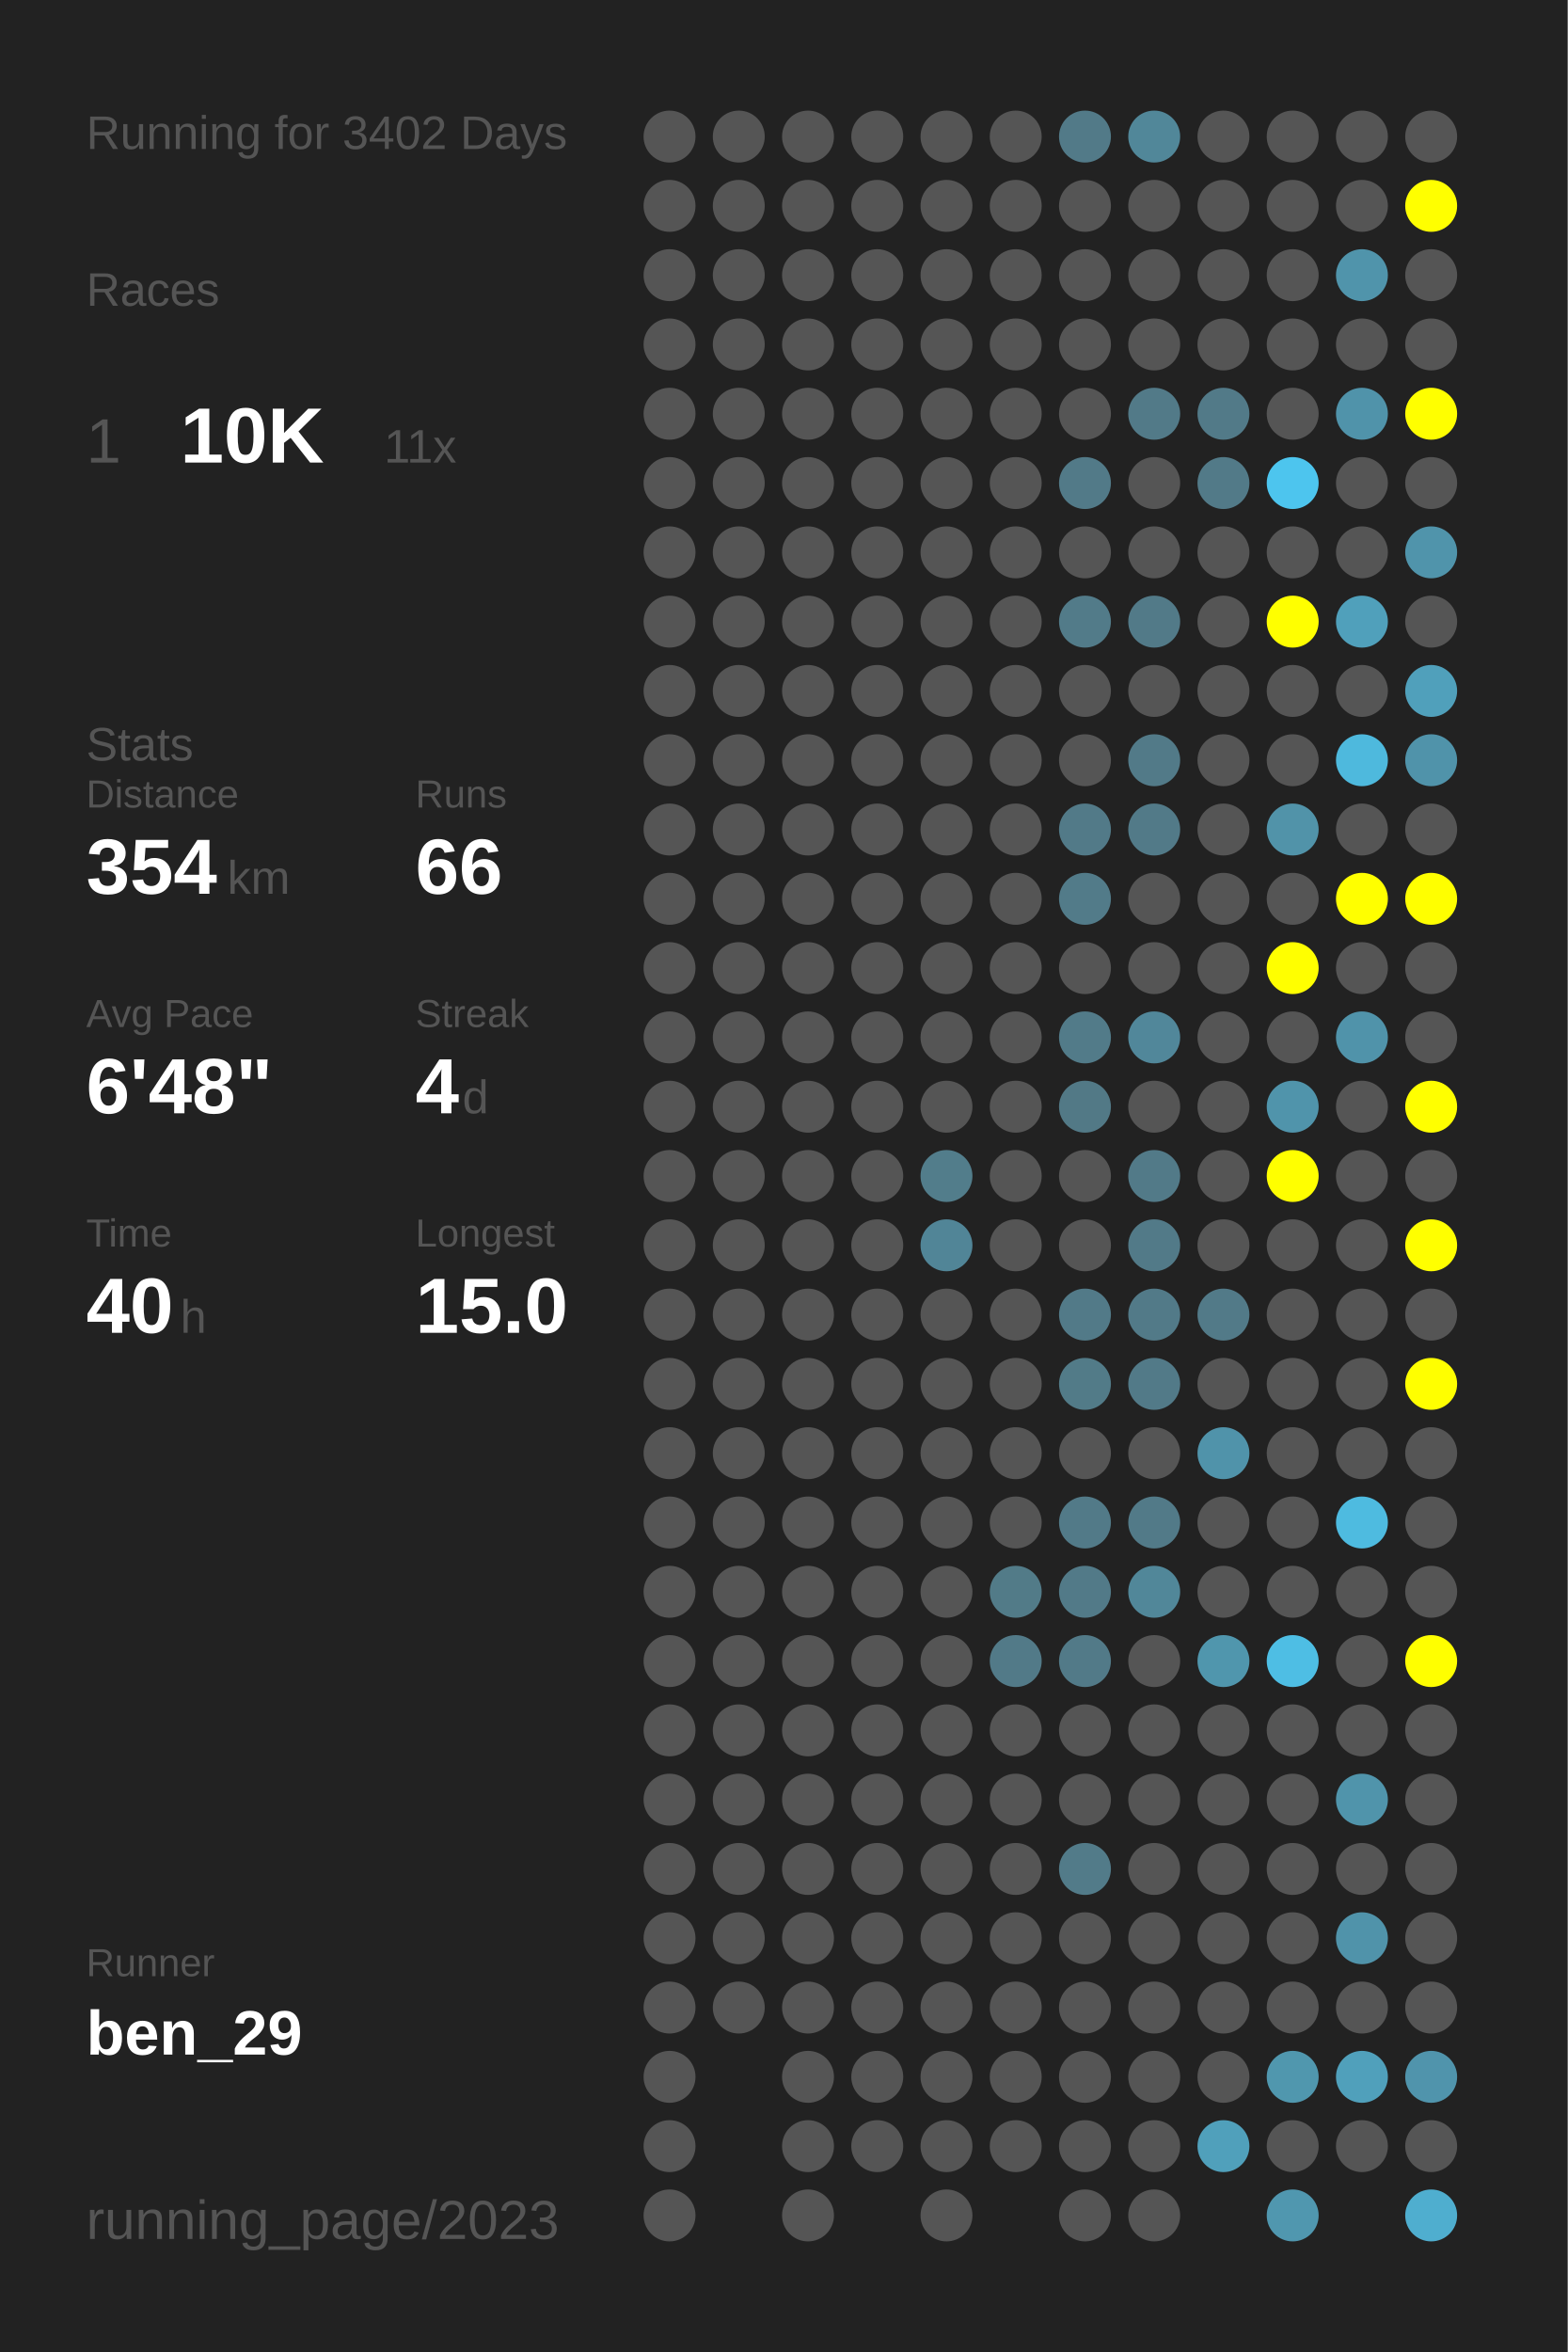
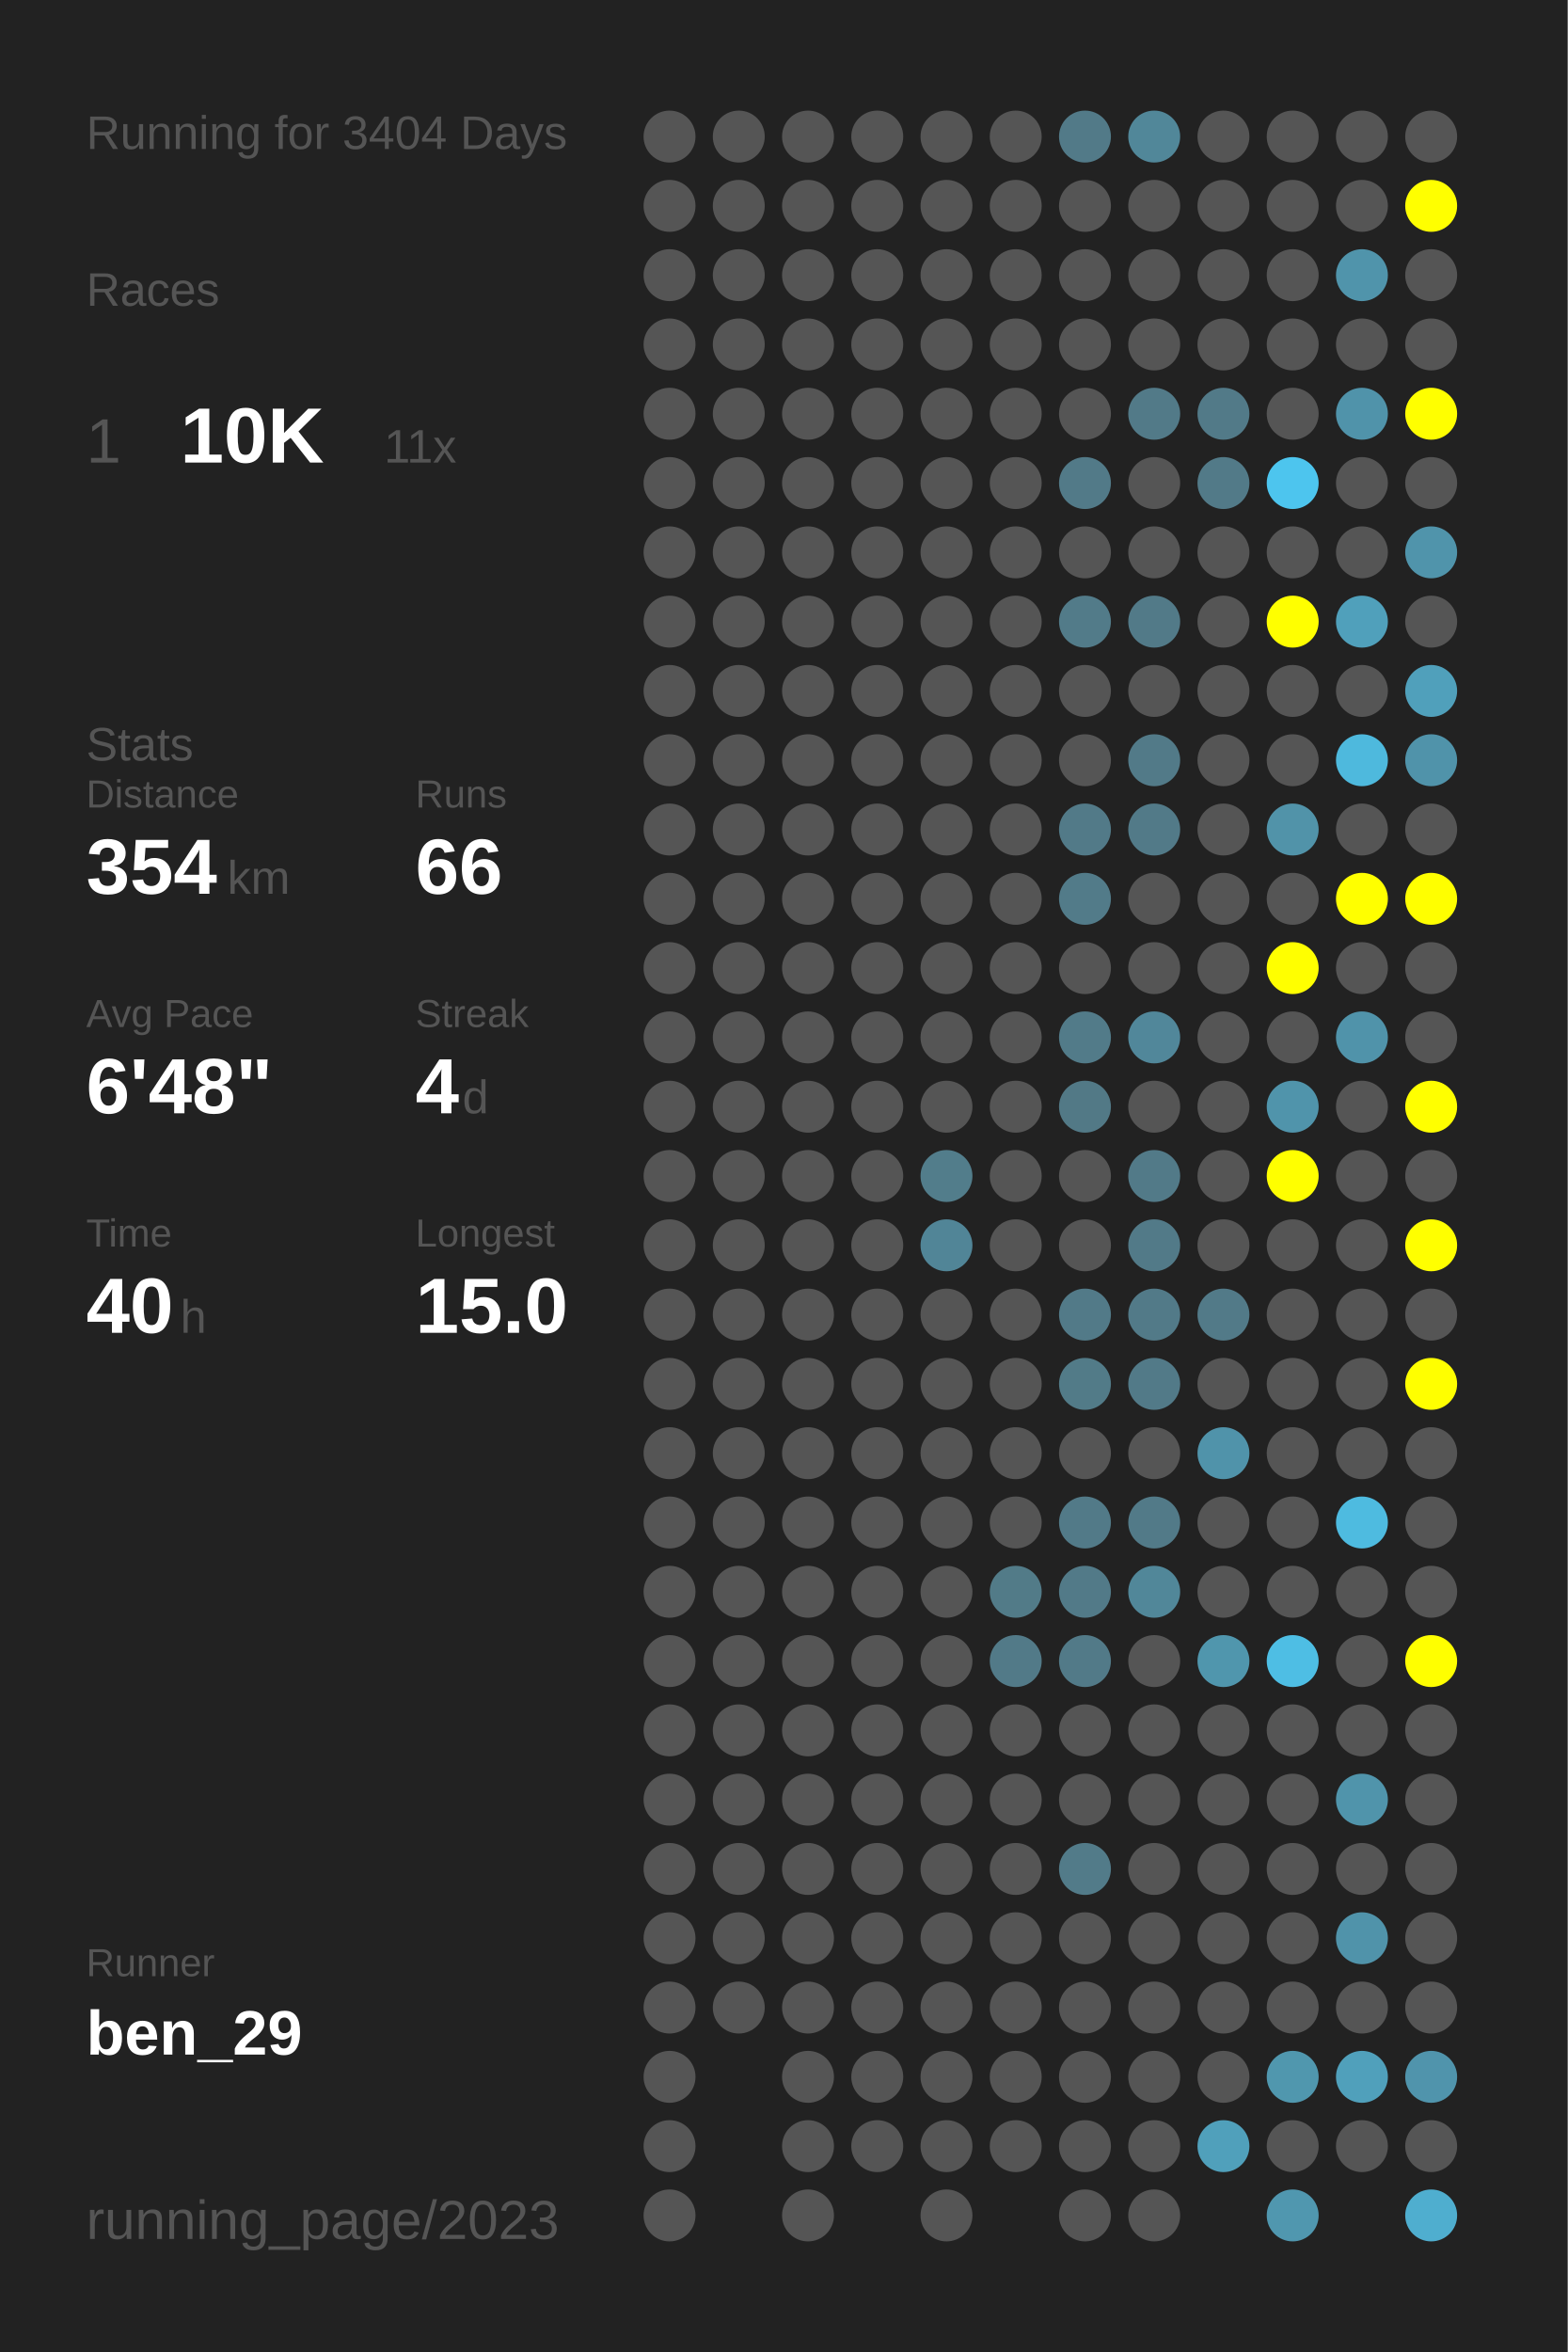
<svg xmlns="http://www.w3.org/2000/svg" baseProfile="full" height="300mm" version="1.1" viewBox="0,0,200,300" width="200mm">
  <defs />
  <rect fill="#222222" height="300" width="200" x="0" y="0" />
-   <text fill="#555555" style="font-size:6px; font-family:Arial;" x="11" y="19">Running for 3402 Days</text>
+   <text fill="#555555" style="font-size:6px; font-family:Arial;" x="11" y="19">Running for 3404 Days</text>
  <text fill="#555555" style="font-size:6px; font-family:Arial;" x="11" y="39">Races</text>
  <text fill="#555555" style="font-size:8px; font-family:Arial;" x="11" y="59">1</text>
  <text fill="#FFFFFF" style="font-size:10px; font-family:Arial; font-weight:bold;" x="23" y="59">10K</text>
  <text fill="#555555" style="font-size:6px; font-family:Arial;" x="49" y="59">11x</text>
  <text fill="#555555" style="font-size:6px; font-family:Arial;" x="11" y="97">Stats</text>
  <text fill="#555555" style="font-size:5px; font-family:Arial;" x="11" y="103">Distance</text>
  <text fill="#FFFFFF" style="font-size:10px; font-family:Arial; font-weight:bold;" x="11" y="114">354</text>
  <text fill="#555555" style="font-size:6px; font-family:Arial;" x="29" y="114">km</text>
  <text fill="#555555" style="font-size:5px; font-family:Arial;" x="53" y="103">Runs</text>
  <text fill="#FFFFFF" style="font-size:10px; font-family:Arial; font-weight:bold;" x="53" y="114">66</text>
  <text fill="#555555" style="font-size:5px; font-family:Arial;" x="11" y="131">Avg Pace</text>
  <text fill="#FFFFFF" style="font-size:10px; font-family:Arial; font-weight:bold;" x="11" y="142">6'48"</text>
  <text fill="#555555" style="font-size:5px; font-family:Arial;" x="53" y="131">Streak</text>
  <text fill="#FFFFFF" style="font-size:10px; font-family:Arial; font-weight:bold;" x="53" y="142">4</text>
  <text fill="#555555" style="font-size:6px; font-family:Arial;" x="59" y="142">d</text>
  <text fill="#555555" style="font-size:5px; font-family:Arial;" x="11" y="159">Time</text>
  <text fill="#FFFFFF" style="font-size:10px; font-family:Arial; font-weight:bold;" x="11" y="170">40</text>
  <text fill="#555555" style="font-size:6px; font-family:Arial;" x="23" y="170">h</text>
  <text fill="#555555" style="font-size:5px; font-family:Arial;" x="53" y="159">Longest</text>
  <text fill="#FFFFFF" style="font-size:10px; font-family:Arial; font-weight:bold;" x="53" y="170">15.0</text>
  <text fill="#555555" style="font-size:5px; font-family:Arial;" x="11" y="252.065">Runner</text>
  <text fill="#FFFFFF" style="font-size:8px; font-family:Arial; font-weight:bold;" x="11" y="262.065">ben_29</text>
  <text fill="#555555" style="font-size:7px; font-family:Arial;" x="11" y="285.581">running_page/2023</text>
  <circle cx="85.417" cy="17.419" fill="#555555" r="3.312" />
  <circle cx="85.417" cy="26.258" fill="#555555" r="3.312" />
  <circle cx="85.417" cy="35.097" fill="#555555" r="3.312" />
  <circle cx="85.417" cy="43.935" fill="#555555" r="3.312" />
  <circle cx="85.417" cy="52.774" fill="#555555" r="3.312" />
  <circle cx="85.417" cy="61.613" fill="#555555" r="3.312" />
  <circle cx="85.417" cy="70.452" fill="#555555" r="3.312" />
  <circle cx="85.417" cy="79.29" fill="#555555" r="3.312" />
  <circle cx="85.417" cy="88.129" fill="#555555" r="3.312" />
  <circle cx="85.417" cy="96.968" fill="#555555" r="3.312" />
  <circle cx="85.417" cy="105.806" fill="#555555" r="3.312" />
  <circle cx="85.417" cy="114.645" fill="#555555" r="3.312" />
  <circle cx="85.417" cy="123.484" fill="#555555" r="3.312" />
  <circle cx="85.417" cy="132.323" fill="#555555" r="3.312" />
  <circle cx="85.417" cy="141.161" fill="#555555" r="3.312" />
  <circle cx="85.417" cy="150" fill="#555555" r="3.312" />
  <circle cx="85.417" cy="158.839" fill="#555555" r="3.312" />
  <circle cx="85.417" cy="167.677" fill="#555555" r="3.312" />
  <circle cx="85.417" cy="176.516" fill="#555555" r="3.312" />
  <circle cx="85.417" cy="185.355" fill="#555555" r="3.312" />
  <circle cx="85.417" cy="194.194" fill="#555555" r="3.312" />
  <circle cx="85.417" cy="203.032" fill="#555555" r="3.312" />
  <circle cx="85.417" cy="211.871" fill="#555555" r="3.312" />
  <circle cx="85.417" cy="220.71" fill="#555555" r="3.312" />
  <circle cx="85.417" cy="229.548" fill="#555555" r="3.312" />
  <circle cx="85.417" cy="238.387" fill="#555555" r="3.312" />
  <circle cx="85.417" cy="247.226" fill="#555555" r="3.312" />
  <circle cx="85.417" cy="256.065" fill="#555555" r="3.312" />
  <circle cx="85.417" cy="264.903" fill="#555555" r="3.312" />
  <circle cx="85.417" cy="273.742" fill="#555555" r="3.312" />
  <circle cx="85.417" cy="282.581" fill="#555555" r="3.312" />
  <circle cx="94.25" cy="17.419" fill="#555555" r="3.312" />
  <circle cx="94.25" cy="26.258" fill="#555555" r="3.312" />
  <circle cx="94.25" cy="35.097" fill="#555555" r="3.312" />
  <circle cx="94.25" cy="43.935" fill="#555555" r="3.312" />
  <circle cx="94.25" cy="52.774" fill="#555555" r="3.312" />
  <circle cx="94.25" cy="61.613" fill="#555555" r="3.312" />
  <circle cx="94.25" cy="70.452" fill="#555555" r="3.312" />
  <circle cx="94.25" cy="79.29" fill="#555555" r="3.312" />
  <circle cx="94.25" cy="88.129" fill="#555555" r="3.312" />
  <circle cx="94.25" cy="96.968" fill="#555555" r="3.312" />
  <circle cx="94.25" cy="105.806" fill="#555555" r="3.312" />
  <circle cx="94.25" cy="114.645" fill="#555555" r="3.312" />
  <circle cx="94.25" cy="123.484" fill="#555555" r="3.312" />
  <circle cx="94.25" cy="132.323" fill="#555555" r="3.312" />
  <circle cx="94.25" cy="141.161" fill="#555555" r="3.312" />
  <circle cx="94.25" cy="150" fill="#555555" r="3.312" />
  <circle cx="94.25" cy="158.839" fill="#555555" r="3.312" />
  <circle cx="94.25" cy="167.677" fill="#555555" r="3.312" />
  <circle cx="94.25" cy="176.516" fill="#555555" r="3.312" />
  <circle cx="94.25" cy="185.355" fill="#555555" r="3.312" />
  <circle cx="94.25" cy="194.194" fill="#555555" r="3.312" />
  <circle cx="94.25" cy="203.032" fill="#555555" r="3.312" />
  <circle cx="94.25" cy="211.871" fill="#555555" r="3.312" />
  <circle cx="94.25" cy="220.71" fill="#555555" r="3.312" />
  <circle cx="94.25" cy="229.548" fill="#555555" r="3.312" />
  <circle cx="94.25" cy="238.387" fill="#555555" r="3.312" />
  <circle cx="94.25" cy="247.226" fill="#555555" r="3.312" />
  <circle cx="94.25" cy="256.065" fill="#555555" r="3.312" />
  <circle cx="103.083" cy="17.419" fill="#555555" r="3.312" />
  <circle cx="103.083" cy="26.258" fill="#555555" r="3.312" />
  <circle cx="103.083" cy="35.097" fill="#555555" r="3.312" />
  <circle cx="103.083" cy="43.935" fill="#555555" r="3.312" />
  <circle cx="103.083" cy="52.774" fill="#555555" r="3.312" />
  <circle cx="103.083" cy="61.613" fill="#555555" r="3.312" />
  <circle cx="103.083" cy="70.452" fill="#555555" r="3.312" />
  <circle cx="103.083" cy="79.29" fill="#555555" r="3.312" />
  <circle cx="103.083" cy="88.129" fill="#555555" r="3.312" />
  <circle cx="103.083" cy="96.968" fill="#555555" r="3.312" />
  <circle cx="103.083" cy="105.806" fill="#555555" r="3.312" />
  <circle cx="103.083" cy="114.645" fill="#555555" r="3.312" />
  <circle cx="103.083" cy="123.484" fill="#555555" r="3.312" />
  <circle cx="103.083" cy="132.323" fill="#555555" r="3.312" />
  <circle cx="103.083" cy="141.161" fill="#555555" r="3.312" />
  <circle cx="103.083" cy="150" fill="#555555" r="3.312" />
  <circle cx="103.083" cy="158.839" fill="#555555" r="3.312" />
  <circle cx="103.083" cy="167.677" fill="#555555" r="3.312" />
  <circle cx="103.083" cy="176.516" fill="#555555" r="3.312" />
  <circle cx="103.083" cy="185.355" fill="#555555" r="3.312" />
  <circle cx="103.083" cy="194.194" fill="#555555" r="3.312" />
  <circle cx="103.083" cy="203.032" fill="#555555" r="3.312" />
  <circle cx="103.083" cy="211.871" fill="#555555" r="3.312" />
  <circle cx="103.083" cy="220.71" fill="#555555" r="3.312" />
  <circle cx="103.083" cy="229.548" fill="#555555" r="3.312" />
  <circle cx="103.083" cy="238.387" fill="#555555" r="3.312" />
  <circle cx="103.083" cy="247.226" fill="#555555" r="3.312" />
  <circle cx="103.083" cy="256.065" fill="#555555" r="3.312" />
  <circle cx="103.083" cy="264.903" fill="#555555" r="3.312" />
  <circle cx="103.083" cy="273.742" fill="#555555" r="3.312" />
  <circle cx="103.083" cy="282.581" fill="#555555" r="3.312" />
  <circle cx="111.917" cy="17.419" fill="#555555" r="3.312" />
  <circle cx="111.917" cy="26.258" fill="#555555" r="3.312" />
  <circle cx="111.917" cy="35.097" fill="#555555" r="3.312" />
  <circle cx="111.917" cy="43.935" fill="#555555" r="3.312" />
  <circle cx="111.917" cy="52.774" fill="#555555" r="3.312" />
  <circle cx="111.917" cy="61.613" fill="#555555" r="3.312" />
  <circle cx="111.917" cy="70.452" fill="#555555" r="3.312" />
  <circle cx="111.917" cy="79.29" fill="#555555" r="3.312" />
  <circle cx="111.917" cy="88.129" fill="#555555" r="3.312" />
  <circle cx="111.917" cy="96.968" fill="#555555" r="3.312" />
  <circle cx="111.917" cy="105.806" fill="#555555" r="3.312" />
  <circle cx="111.917" cy="114.645" fill="#555555" r="3.312" />
  <circle cx="111.917" cy="123.484" fill="#555555" r="3.312" />
  <circle cx="111.917" cy="132.323" fill="#555555" r="3.312" />
  <circle cx="111.917" cy="141.161" fill="#555555" r="3.312" />
  <circle cx="111.917" cy="150" fill="#555555" r="3.312" />
  <circle cx="111.917" cy="158.839" fill="#555555" r="3.312" />
  <circle cx="111.917" cy="167.677" fill="#555555" r="3.312" />
  <circle cx="111.917" cy="176.516" fill="#555555" r="3.312" />
  <circle cx="111.917" cy="185.355" fill="#555555" r="3.312" />
  <circle cx="111.917" cy="194.194" fill="#555555" r="3.312" />
  <circle cx="111.917" cy="203.032" fill="#555555" r="3.312" />
  <circle cx="111.917" cy="211.871" fill="#555555" r="3.312" />
  <circle cx="111.917" cy="220.71" fill="#555555" r="3.312" />
  <circle cx="111.917" cy="229.548" fill="#555555" r="3.312" />
  <circle cx="111.917" cy="238.387" fill="#555555" r="3.312" />
  <circle cx="111.917" cy="247.226" fill="#555555" r="3.312" />
  <circle cx="111.917" cy="256.065" fill="#555555" r="3.312" />
  <circle cx="111.917" cy="264.903" fill="#555555" r="3.312" />
  <circle cx="111.917" cy="273.742" fill="#555555" r="3.312" />
  <circle cx="120.75" cy="17.419" fill="#555555" r="3.312" />
  <circle cx="120.75" cy="26.258" fill="#555555" r="3.312" />
  <circle cx="120.75" cy="35.097" fill="#555555" r="3.312" />
  <circle cx="120.75" cy="43.935" fill="#555555" r="3.312" />
  <circle cx="120.75" cy="52.774" fill="#555555" r="3.312" />
  <circle cx="120.75" cy="61.613" fill="#555555" r="3.312" />
  <circle cx="120.75" cy="70.452" fill="#555555" r="3.312" />
  <circle cx="120.75" cy="79.29" fill="#555555" r="3.312" />
  <circle cx="120.75" cy="88.129" fill="#555555" r="3.312" />
  <circle cx="120.75" cy="96.968" fill="#555555" r="3.312" />
  <circle cx="120.75" cy="105.806" fill="#555555" r="3.312" />
  <circle cx="120.75" cy="114.645" fill="#555555" r="3.312" />
  <circle cx="120.75" cy="123.484" fill="#555555" r="3.312" />
  <circle cx="120.75" cy="132.323" fill="#555555" r="3.312" />
  <circle cx="120.75" cy="141.161" fill="#555555" r="3.312" />
  <circle cx="120.75" cy="150" fill="#527d8b" r="3.312" />
  <circle cx="120.75" cy="158.839" fill="#518597" r="3.312" />
  <circle cx="120.75" cy="167.677" fill="#555555" r="3.312" />
  <circle cx="120.75" cy="176.516" fill="#555555" r="3.312" />
  <circle cx="120.75" cy="185.355" fill="#555555" r="3.312" />
  <circle cx="120.75" cy="194.194" fill="#555555" r="3.312" />
  <circle cx="120.75" cy="203.032" fill="#555555" r="3.312" />
  <circle cx="120.75" cy="211.871" fill="#555555" r="3.312" />
  <circle cx="120.75" cy="220.71" fill="#555555" r="3.312" />
  <circle cx="120.75" cy="229.548" fill="#555555" r="3.312" />
  <circle cx="120.75" cy="238.387" fill="#555555" r="3.312" />
  <circle cx="120.75" cy="247.226" fill="#555555" r="3.312" />
  <circle cx="120.75" cy="256.065" fill="#555555" r="3.312" />
  <circle cx="120.75" cy="264.903" fill="#555555" r="3.312" />
  <circle cx="120.75" cy="273.742" fill="#555555" r="3.312" />
  <circle cx="120.75" cy="282.581" fill="#555555" r="3.312" />
  <circle cx="129.583" cy="17.419" fill="#555555" r="3.312" />
  <circle cx="129.583" cy="26.258" fill="#555555" r="3.312" />
  <circle cx="129.583" cy="35.097" fill="#555555" r="3.312" />
  <circle cx="129.583" cy="43.935" fill="#555555" r="3.312" />
  <circle cx="129.583" cy="52.774" fill="#555555" r="3.312" />
  <circle cx="129.583" cy="61.613" fill="#555555" r="3.312" />
  <circle cx="129.583" cy="70.452" fill="#555555" r="3.312" />
  <circle cx="129.583" cy="79.29" fill="#555555" r="3.312" />
  <circle cx="129.583" cy="88.129" fill="#555555" r="3.312" />
  <circle cx="129.583" cy="96.968" fill="#555555" r="3.312" />
  <circle cx="129.583" cy="105.806" fill="#555555" r="3.312" />
  <circle cx="129.583" cy="114.645" fill="#555555" r="3.312" />
  <circle cx="129.583" cy="123.484" fill="#555555" r="3.312" />
  <circle cx="129.583" cy="132.323" fill="#555555" r="3.312" />
  <circle cx="129.583" cy="141.161" fill="#555555" r="3.312" />
  <circle cx="129.583" cy="150" fill="#555555" r="3.312" />
  <circle cx="129.583" cy="158.839" fill="#555555" r="3.312" />
  <circle cx="129.583" cy="167.677" fill="#555555" r="3.312" />
  <circle cx="129.583" cy="176.516" fill="#555555" r="3.312" />
  <circle cx="129.583" cy="185.355" fill="#555555" r="3.312" />
  <circle cx="129.583" cy="194.194" fill="#555555" r="3.312" />
  <circle cx="129.583" cy="203.032" fill="#527b88" r="3.312" />
  <circle cx="129.583" cy="211.871" fill="#527a88" r="3.312" />
  <circle cx="129.583" cy="220.71" fill="#555555" r="3.312" />
  <circle cx="129.583" cy="229.548" fill="#555555" r="3.312" />
  <circle cx="129.583" cy="238.387" fill="#555555" r="3.312" />
  <circle cx="129.583" cy="247.226" fill="#555555" r="3.312" />
  <circle cx="129.583" cy="256.065" fill="#555555" r="3.312" />
  <circle cx="129.583" cy="264.903" fill="#555555" r="3.312" />
  <circle cx="129.583" cy="273.742" fill="#555555" r="3.312" />
  <circle cx="138.417" cy="17.419" fill="#527a88" r="3.312" />
  <circle cx="138.417" cy="26.258" fill="#555555" r="3.312" />
  <circle cx="138.417" cy="35.097" fill="#555555" r="3.312" />
  <circle cx="138.417" cy="43.935" fill="#555555" r="3.312" />
  <circle cx="138.417" cy="52.774" fill="#555555" r="3.312" />
  <circle cx="138.417" cy="61.613" fill="#527a88" r="3.312" />
  <circle cx="138.417" cy="70.452" fill="#555555" r="3.312" />
  <circle cx="138.417" cy="79.29" fill="#527b89" r="3.312" />
  <circle cx="138.417" cy="88.129" fill="#555555" r="3.312" />
  <circle cx="138.417" cy="96.968" fill="#555555" r="3.312" />
  <circle cx="138.417" cy="105.806" fill="#527a88" r="3.312" />
  <circle cx="138.417" cy="114.645" fill="#527b89" r="3.312" />
  <circle cx="138.417" cy="123.484" fill="#555555" r="3.312" />
  <circle cx="138.417" cy="132.323" fill="#527b89" r="3.312" />
  <circle cx="138.417" cy="141.161" fill="#527986" r="3.312" />
  <circle cx="138.417" cy="150" fill="#555555" r="3.312" />
  <circle cx="138.417" cy="158.839" fill="#555555" r="3.312" />
  <circle cx="138.417" cy="167.677" fill="#527a88" r="3.312" />
  <circle cx="138.417" cy="176.516" fill="#527b88" r="3.312" />
  <circle cx="138.417" cy="185.355" fill="#555555" r="3.312" />
  <circle cx="138.417" cy="194.194" fill="#527a88" r="3.312" />
  <circle cx="138.417" cy="203.032" fill="#527a88" r="3.312" />
  <circle cx="138.417" cy="211.871" fill="#527a88" r="3.312" />
  <circle cx="138.417" cy="220.71" fill="#555555" r="3.312" />
  <circle cx="138.417" cy="229.548" fill="#555555" r="3.312" />
  <circle cx="138.417" cy="238.387" fill="#527b89" r="3.312" />
  <circle cx="138.417" cy="247.226" fill="#555555" r="3.312" />
  <circle cx="138.417" cy="256.065" fill="#555555" r="3.312" />
  <circle cx="138.417" cy="264.903" fill="#555555" r="3.312" />
  <circle cx="138.417" cy="273.742" fill="#555555" r="3.312" />
  <circle cx="138.417" cy="282.581" fill="#555555" r="3.312" />
  <circle cx="147.25" cy="17.419" fill="#518799" r="3.312" />
  <circle cx="147.25" cy="26.258" fill="#555555" r="3.312" />
  <circle cx="147.25" cy="35.097" fill="#555555" r="3.312" />
  <circle cx="147.25" cy="43.935" fill="#555555" r="3.312" />
  <circle cx="147.25" cy="52.774" fill="#527a88" r="3.312" />
  <circle cx="147.25" cy="61.613" fill="#555555" r="3.312" />
  <circle cx="147.25" cy="70.452" fill="#555555" r="3.312" />
  <circle cx="147.25" cy="79.29" fill="#527a88" r="3.312" />
  <circle cx="147.25" cy="88.129" fill="#555555" r="3.312" />
  <circle cx="147.25" cy="96.968" fill="#527a88" r="3.312" />
  <circle cx="147.25" cy="105.806" fill="#527a88" r="3.312" />
  <circle cx="147.25" cy="114.645" fill="#555555" r="3.312" />
  <circle cx="147.25" cy="123.484" fill="#555555" r="3.312" />
  <circle cx="147.25" cy="132.323" fill="#51879a" r="3.312" />
  <circle cx="147.25" cy="141.161" fill="#555555" r="3.312" />
  <circle cx="147.25" cy="150" fill="#527a88" r="3.312" />
  <circle cx="147.25" cy="158.839" fill="#527a88" r="3.312" />
  <circle cx="147.25" cy="167.677" fill="#527a88" r="3.312" />
  <circle cx="147.25" cy="176.516" fill="#527a88" r="3.312" />
  <circle cx="147.25" cy="185.355" fill="#555555" r="3.312" />
  <circle cx="147.25" cy="194.194" fill="#527a88" r="3.312" />
  <circle cx="147.25" cy="203.032" fill="#518799" r="3.312" />
  <circle cx="147.25" cy="211.871" fill="#555555" r="3.312" />
  <circle cx="147.25" cy="220.71" fill="#555555" r="3.312" />
  <circle cx="147.25" cy="229.548" fill="#555555" r="3.312" />
  <circle cx="147.25" cy="238.387" fill="#555555" r="3.312" />
  <circle cx="147.25" cy="247.226" fill="#555555" r="3.312" />
  <circle cx="147.25" cy="256.065" fill="#555555" r="3.312" />
  <circle cx="147.25" cy="264.903" fill="#555555" r="3.312" />
  <circle cx="147.25" cy="273.742" fill="#555555" r="3.312" />
  <circle cx="147.25" cy="282.581" fill="#555555" r="3.312" />
  <circle cx="156.083" cy="17.419" fill="#555555" r="3.312" />
  <circle cx="156.083" cy="26.258" fill="#555555" r="3.312" />
  <circle cx="156.083" cy="35.097" fill="#555555" r="3.312" />
  <circle cx="156.083" cy="43.935" fill="#555555" r="3.312" />
  <circle cx="156.083" cy="52.774" fill="#527a88" r="3.312" />
  <circle cx="156.083" cy="61.613" fill="#527a88" r="3.312" />
  <circle cx="156.083" cy="70.452" fill="#555555" r="3.312" />
  <circle cx="156.083" cy="79.29" fill="#555555" r="3.312" />
  <circle cx="156.083" cy="88.129" fill="#555555" r="3.312" />
  <circle cx="156.083" cy="96.968" fill="#555555" r="3.312" />
  <circle cx="156.083" cy="105.806" fill="#555555" r="3.312" />
  <circle cx="156.083" cy="114.645" fill="#555555" r="3.312" />
  <circle cx="156.083" cy="123.484" fill="#555555" r="3.312" />
  <circle cx="156.083" cy="132.323" fill="#555555" r="3.312" />
  <circle cx="156.083" cy="141.161" fill="#555555" r="3.312" />
  <circle cx="156.083" cy="150" fill="#555555" r="3.312" />
  <circle cx="156.083" cy="158.839" fill="#555555" r="3.312" />
  <circle cx="156.083" cy="167.677" fill="#527a88" r="3.312" />
  <circle cx="156.083" cy="176.516" fill="#555555" r="3.312" />
  <circle cx="156.083" cy="185.355" fill="#5093aa" r="3.312" />
  <circle cx="156.083" cy="194.194" fill="#555555" r="3.312" />
  <circle cx="156.083" cy="203.032" fill="#555555" r="3.312" />
  <circle cx="156.083" cy="211.871" fill="#5096ad" r="3.312" />
  <circle cx="156.083" cy="220.71" fill="#555555" r="3.312" />
  <circle cx="156.083" cy="229.548" fill="#555555" r="3.312" />
  <circle cx="156.083" cy="238.387" fill="#555555" r="3.312" />
  <circle cx="156.083" cy="247.226" fill="#555555" r="3.312" />
  <circle cx="156.083" cy="256.065" fill="#555555" r="3.312" />
  <circle cx="156.083" cy="264.903" fill="#555555" r="3.312" />
  <circle cx="156.083" cy="273.742" fill="#50a0bb" r="3.312" />
  <circle cx="164.917" cy="17.419" fill="#555555" r="3.312" />
  <circle cx="164.917" cy="26.258" fill="#555555" r="3.312" />
  <circle cx="164.917" cy="35.097" fill="#555555" r="3.312" />
  <circle cx="164.917" cy="43.935" fill="#555555" r="3.312" />
  <circle cx="164.917" cy="52.774" fill="#555555" r="3.312" />
  <circle cx="164.917" cy="61.613" fill="#4dc5ee" r="3.312" />
  <circle cx="164.917" cy="70.452" fill="#555555" r="3.312" />
  <circle cx="164.917" cy="79.29" fill="#FFFF00" r="3.312" />
  <circle cx="164.917" cy="88.129" fill="#555555" r="3.312" />
  <circle cx="164.917" cy="96.968" fill="#555555" r="3.312" />
  <circle cx="164.917" cy="105.806" fill="#5193a9" r="3.312" />
  <circle cx="164.917" cy="114.645" fill="#555555" r="3.312" />
  <circle cx="164.917" cy="123.484" fill="#FFFF00" r="3.312" />
  <circle cx="164.917" cy="132.323" fill="#555555" r="3.312" />
  <circle cx="164.917" cy="141.161" fill="#5094ab" r="3.312" />
  <circle cx="164.917" cy="150" fill="#FFFF00" r="3.312" />
  <circle cx="164.917" cy="158.839" fill="#555555" r="3.312" />
  <circle cx="164.917" cy="167.677" fill="#555555" r="3.312" />
  <circle cx="164.917" cy="176.516" fill="#555555" r="3.312" />
  <circle cx="164.917" cy="185.355" fill="#555555" r="3.312" />
  <circle cx="164.917" cy="194.194" fill="#555555" r="3.312" />
  <circle cx="164.917" cy="203.032" fill="#555555" r="3.312" />
  <circle cx="164.917" cy="211.871" fill="#4ebee4" r="3.312" />
  <circle cx="164.917" cy="220.71" fill="#555555" r="3.312" />
  <circle cx="164.917" cy="229.548" fill="#555555" r="3.312" />
  <circle cx="164.917" cy="238.387" fill="#555555" r="3.312" />
  <circle cx="164.917" cy="247.226" fill="#555555" r="3.312" />
  <circle cx="164.917" cy="256.065" fill="#555555" r="3.312" />
  <circle cx="164.917" cy="264.903" fill="#5097ae" r="3.312" />
  <circle cx="164.917" cy="273.742" fill="#555555" r="3.312" />
  <circle cx="164.917" cy="282.581" fill="#5097af" r="3.312" />
  <circle cx="173.75" cy="17.419" fill="#555555" r="3.312" />
  <circle cx="173.75" cy="26.258" fill="#555555" r="3.312" />
  <circle cx="173.75" cy="35.097" fill="#5094ab" r="3.312" />
  <circle cx="173.75" cy="43.935" fill="#555555" r="3.312" />
  <circle cx="173.75" cy="52.774" fill="#5093aa" r="3.312" />
  <circle cx="173.75" cy="61.613" fill="#555555" r="3.312" />
  <circle cx="173.75" cy="70.452" fill="#555555" r="3.312" />
  <circle cx="173.75" cy="79.29" fill="#50a0bb" r="3.312" />
  <circle cx="173.75" cy="88.129" fill="#555555" r="3.312" />
  <circle cx="173.75" cy="96.968" fill="#4eb9dd" r="3.312" />
  <circle cx="173.75" cy="105.806" fill="#555555" r="3.312" />
  <circle cx="173.75" cy="114.645" fill="#FFFF00" r="3.312" />
  <circle cx="173.75" cy="123.484" fill="#555555" r="3.312" />
  <circle cx="173.75" cy="132.323" fill="#5093aa" r="3.312" />
  <circle cx="173.75" cy="141.161" fill="#555555" r="3.312" />
  <circle cx="173.75" cy="150" fill="#555555" r="3.312" />
  <circle cx="173.75" cy="158.839" fill="#555555" r="3.312" />
  <circle cx="173.75" cy="167.677" fill="#555555" r="3.312" />
  <circle cx="173.75" cy="176.516" fill="#555555" r="3.312" />
  <circle cx="173.75" cy="185.355" fill="#555555" r="3.312" />
  <circle cx="173.75" cy="194.194" fill="#4ebbe0" r="3.312" />
  <circle cx="173.75" cy="203.032" fill="#555555" r="3.312" />
  <circle cx="173.75" cy="211.871" fill="#555555" r="3.312" />
  <circle cx="173.75" cy="220.71" fill="#555555" r="3.312" />
  <circle cx="173.75" cy="229.548" fill="#5094ab" r="3.312" />
  <circle cx="173.75" cy="238.387" fill="#555555" r="3.312" />
  <circle cx="173.75" cy="247.226" fill="#5093aa" r="3.312" />
  <circle cx="173.75" cy="256.065" fill="#555555" r="3.312" />
  <circle cx="173.75" cy="264.903" fill="#50a0bb" r="3.312" />
  <circle cx="173.75" cy="273.742" fill="#555555" r="3.312" />
  <circle cx="182.583" cy="17.419" fill="#555555" r="3.312" />
  <circle cx="182.583" cy="26.258" fill="#FFFF00" r="3.312" />
  <circle cx="182.583" cy="35.097" fill="#555555" r="3.312" />
  <circle cx="182.583" cy="43.935" fill="#555555" r="3.312" />
  <circle cx="182.583" cy="52.774" fill="#FFFF00" r="3.312" />
  <circle cx="182.583" cy="61.613" fill="#555555" r="3.312" />
  <circle cx="182.583" cy="70.452" fill="#5094ab" r="3.312" />
  <circle cx="182.583" cy="79.29" fill="#555555" r="3.312" />
  <circle cx="182.583" cy="88.129" fill="#50a0bb" r="3.312" />
  <circle cx="182.583" cy="96.968" fill="#5093aa" r="3.312" />
  <circle cx="182.583" cy="105.806" fill="#555555" r="3.312" />
  <circle cx="182.583" cy="114.645" fill="#FFFF00" r="3.312" />
  <circle cx="182.583" cy="123.484" fill="#555555" r="3.312" />
  <circle cx="182.583" cy="132.323" fill="#555555" r="3.312" />
  <circle cx="182.583" cy="141.161" fill="#FFFF00" r="3.312" />
  <circle cx="182.583" cy="150" fill="#555555" r="3.312" />
  <circle cx="182.583" cy="158.839" fill="#FFFF00" r="3.312" />
  <circle cx="182.583" cy="167.677" fill="#555555" r="3.312" />
  <circle cx="182.583" cy="176.516" fill="#FFFF00" r="3.312" />
  <circle cx="182.583" cy="185.355" fill="#555555" r="3.312" />
  <circle cx="182.583" cy="194.194" fill="#555555" r="3.312" />
  <circle cx="182.583" cy="203.032" fill="#555555" r="3.312" />
  <circle cx="182.583" cy="211.871" fill="#FFFF00" r="3.312" />
  <circle cx="182.583" cy="220.71" fill="#555555" r="3.312" />
  <circle cx="182.583" cy="229.548" fill="#555555" r="3.312" />
  <circle cx="182.583" cy="238.387" fill="#555555" r="3.312" />
  <circle cx="182.583" cy="247.226" fill="#555555" r="3.312" />
  <circle cx="182.583" cy="256.065" fill="#555555" r="3.312" />
  <circle cx="182.583" cy="264.903" fill="#5094ac" r="3.312" />
  <circle cx="182.583" cy="273.742" fill="#555555" r="3.312" />
  <circle cx="182.583" cy="282.581" fill="#4faecf" r="3.312" />
</svg>
